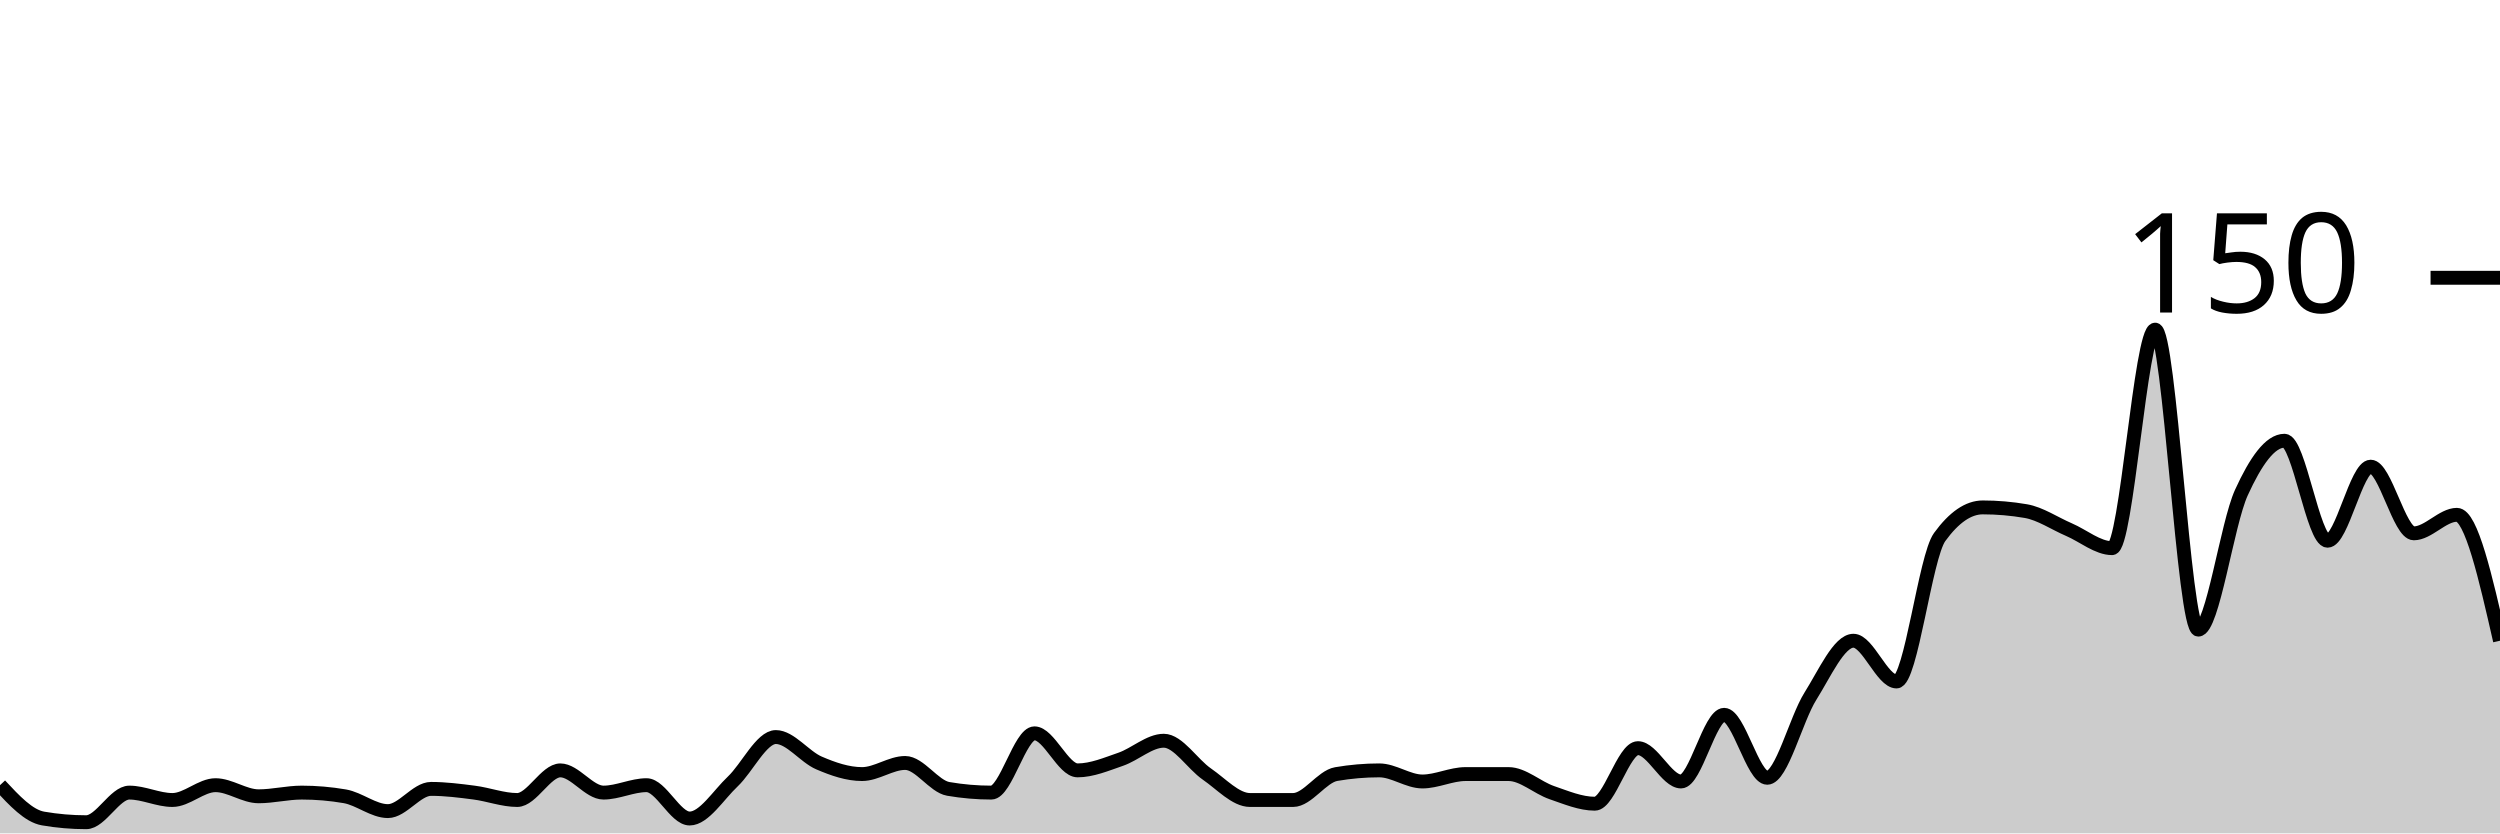
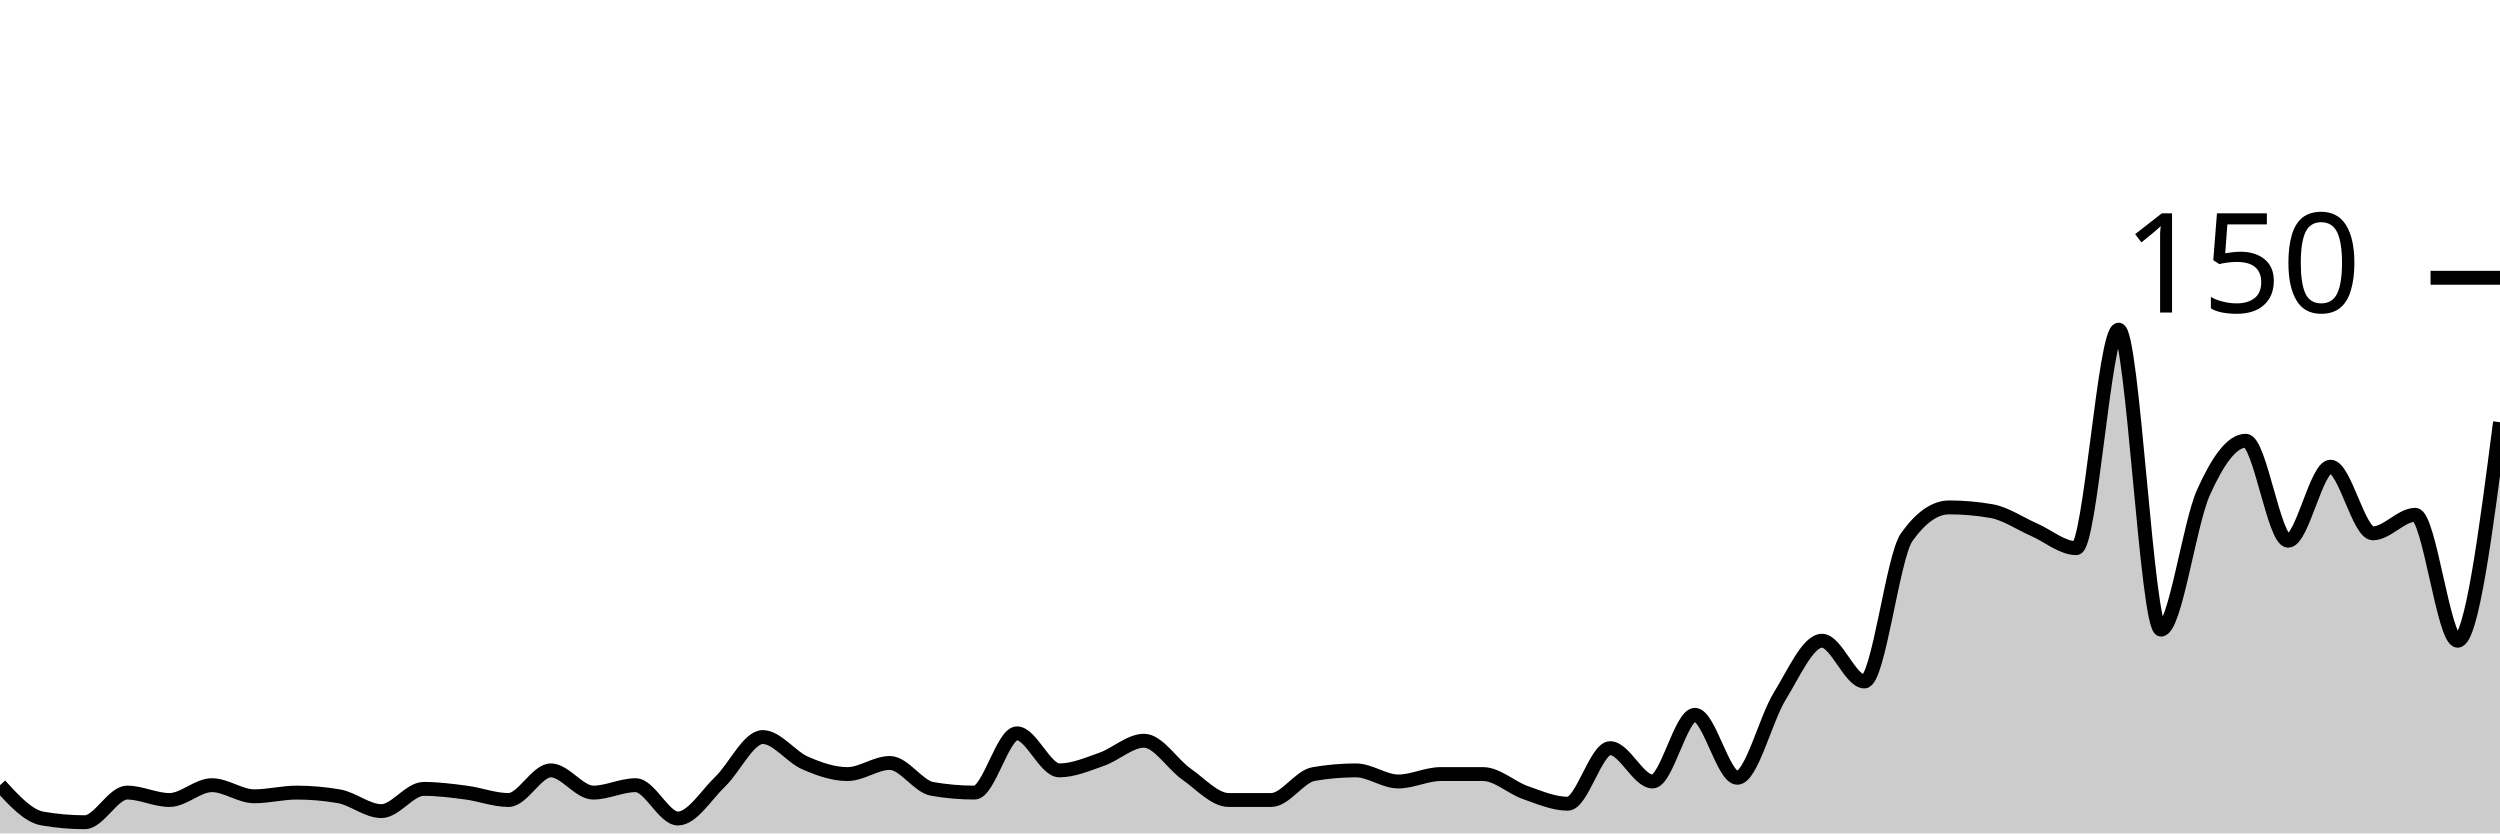
<svg xmlns="http://www.w3.org/2000/svg" viewBox="0 0 180 60">
  <g transform="translate(0,20)">
-     <path class="area" fill="rgba(0, 0, 0, 0.2)" d="M0,36.533C1.034,37.644,2.069,38.756,3.103,38.933C4.138,39.111,5.172,39.2,6.207,39.2C7.241,39.2,8.276,37.067,9.31,37.067C10.345,37.067,11.379,37.6,12.414,37.6C13.448,37.6,14.483,36.533,15.517,36.533C16.552,36.533,17.586,37.333,18.621,37.333C19.655,37.333,20.69,37.067,21.724,37.067C22.759,37.067,23.793,37.156,24.828,37.333C25.862,37.511,26.897,38.4,27.931,38.4C28.966,38.4,30,36.8,31.034,36.8C32.069,36.8,33.103,36.933,34.138,37.067C35.172,37.2,36.207,37.6,37.241,37.6C38.276,37.6,39.31,35.467,40.345,35.467C41.379,35.467,42.414,37.067,43.448,37.067C44.483,37.067,45.517,36.533,46.552,36.533C47.586,36.533,48.621,38.933,49.655,38.933C50.69,38.933,51.724,37.244,52.759,36.267C53.793,35.289,54.828,33.067,55.862,33.067C56.897,33.067,57.931,34.489,58.966,34.933C60,35.378,61.034,35.733,62.069,35.733C63.103,35.733,64.138,34.933,65.172,34.933C66.207,34.933,67.241,36.622,68.276,36.8C69.31,36.978,70.345,37.067,71.379,37.067C72.414,37.067,73.448,32.8,74.483,32.8C75.517,32.8,76.552,35.467,77.586,35.467C78.621,35.467,79.655,35.022,80.69,34.667C81.724,34.311,82.759,33.333,83.793,33.333C84.828,33.333,85.862,35.022,86.897,35.733C87.931,36.444,88.966,37.6,90,37.6C91.034,37.6,92.069,37.6,93.103,37.6C94.138,37.6,95.172,35.911,96.207,35.733C97.241,35.556,98.276,35.467,99.31,35.467C100.345,35.467,101.379,36.267,102.414,36.267C103.448,36.267,104.483,35.733,105.517,35.733C106.552,35.733,107.586,35.733,108.621,35.733C109.655,35.733,110.69,36.711,111.724,37.067C112.759,37.422,113.793,37.867,114.828,37.867C115.862,37.867,116.897,33.867,117.931,33.867C118.966,33.867,120,36.267,121.034,36.267C122.069,36.267,123.103,31.467,124.138,31.467C125.172,31.467,126.207,36,127.241,36C128.276,36,129.31,31.778,130.345,30.133C131.379,28.489,132.414,26.133,133.448,26.133C134.483,26.133,135.517,29.067,136.552,29.067C137.586,29.067,138.621,20.089,139.655,18.667C140.69,17.244,141.724,16.533,142.759,16.533C143.793,16.533,144.828,16.622,145.862,16.8C146.897,16.978,147.931,17.689,148.966,18.133C150,18.578,151.034,19.467,152.069,19.467C153.103,19.467,154.138,3.733,155.172,3.733C156.207,3.733,157.241,25.333,158.276,25.333C159.31,25.333,160.345,17.733,161.379,15.467C162.414,13.2,163.448,11.733,164.483,11.733C165.517,11.733,166.552,18.933,167.586,18.933C168.621,18.933,169.655,13.6,170.69,13.6C171.724,13.6,172.759,18.4,173.793,18.4C174.828,18.4,175.862,17.067,176.897,17.067C177.931,17.067,178.966,21.6,180,26.133L180,40C178.966,40,177.931,40,176.897,40C175.862,40,174.828,40,173.793,40C172.759,40,171.724,40,170.69,40C169.655,40,168.621,40,167.586,40C166.552,40,165.517,40,164.483,40C163.448,40,162.414,40,161.379,40C160.345,40,159.31,40,158.276,40C157.241,40,156.207,40,155.172,40C154.138,40,153.103,40,152.069,40C151.034,40,150,40,148.966,40C147.931,40,146.897,40,145.862,40C144.828,40,143.793,40,142.759,40C141.724,40,140.69,40,139.655,40C138.621,40,137.586,40,136.552,40C135.517,40,134.483,40,133.448,40C132.414,40,131.379,40,130.345,40C129.31,40,128.276,40,127.241,40C126.207,40,125.172,40,124.138,40C123.103,40,122.069,40,121.034,40C120,40,118.966,40,117.931,40C116.897,40,115.862,40,114.828,40C113.793,40,112.759,40,111.724,40C110.69,40,109.655,40,108.621,40C107.586,40,106.552,40,105.517,40C104.483,40,103.448,40,102.414,40C101.379,40,100.345,40,99.31,40C98.276,40,97.241,40,96.207,40C95.172,40,94.138,40,93.103,40C92.069,40,91.034,40,90,40C88.966,40,87.931,40,86.897,40C85.862,40,84.828,40,83.793,40C82.759,40,81.724,40,80.69,40C79.655,40,78.621,40,77.586,40C76.552,40,75.517,40,74.483,40C73.448,40,72.414,40,71.379,40C70.345,40,69.31,40,68.276,40C67.241,40,66.207,40,65.172,40C64.138,40,63.103,40,62.069,40C61.034,40,60,40,58.966,40C57.931,40,56.897,40,55.862,40C54.828,40,53.793,40,52.759,40C51.724,40,50.69,40,49.655,40C48.621,40,47.586,40,46.552,40C45.517,40,44.483,40,43.448,40C42.414,40,41.379,40,40.345,40C39.31,40,38.276,40,37.241,40C36.207,40,35.172,40,34.138,40C33.103,40,32.069,40,31.034,40C30,40,28.966,40,27.931,40C26.897,40,25.862,40,24.828,40C23.793,40,22.759,40,21.724,40C20.69,40,19.655,40,18.621,40C17.586,40,16.552,40,15.517,40C14.483,40,13.448,40,12.414,40C11.379,40,10.345,40,9.31,40C8.276,40,7.241,40,6.207,40C5.172,40,4.138,40,3.103,40C2.069,40,1.034,40,0,40Z" />
-     <path class="line" stroke="black" fill="none" d="M0,36.533C1.034,37.644,2.069,38.756,3.103,38.933C4.138,39.111,5.172,39.2,6.207,39.2C7.241,39.2,8.276,37.067,9.31,37.067C10.345,37.067,11.379,37.6,12.414,37.6C13.448,37.6,14.483,36.533,15.517,36.533C16.552,36.533,17.586,37.333,18.621,37.333C19.655,37.333,20.69,37.067,21.724,37.067C22.759,37.067,23.793,37.156,24.828,37.333C25.862,37.511,26.897,38.4,27.931,38.4C28.966,38.4,30,36.8,31.034,36.8C32.069,36.8,33.103,36.933,34.138,37.067C35.172,37.2,36.207,37.6,37.241,37.6C38.276,37.6,39.31,35.467,40.345,35.467C41.379,35.467,42.414,37.067,43.448,37.067C44.483,37.067,45.517,36.533,46.552,36.533C47.586,36.533,48.621,38.933,49.655,38.933C50.69,38.933,51.724,37.244,52.759,36.267C53.793,35.289,54.828,33.067,55.862,33.067C56.897,33.067,57.931,34.489,58.966,34.933C60,35.378,61.034,35.733,62.069,35.733C63.103,35.733,64.138,34.933,65.172,34.933C66.207,34.933,67.241,36.622,68.276,36.8C69.31,36.978,70.345,37.067,71.379,37.067C72.414,37.067,73.448,32.8,74.483,32.8C75.517,32.8,76.552,35.467,77.586,35.467C78.621,35.467,79.655,35.022,80.69,34.667C81.724,34.311,82.759,33.333,83.793,33.333C84.828,33.333,85.862,35.022,86.897,35.733C87.931,36.444,88.966,37.6,90,37.6C91.034,37.6,92.069,37.6,93.103,37.6C94.138,37.6,95.172,35.911,96.207,35.733C97.241,35.556,98.276,35.467,99.31,35.467C100.345,35.467,101.379,36.267,102.414,36.267C103.448,36.267,104.483,35.733,105.517,35.733C106.552,35.733,107.586,35.733,108.621,35.733C109.655,35.733,110.69,36.711,111.724,37.067C112.759,37.422,113.793,37.867,114.828,37.867C115.862,37.867,116.897,33.867,117.931,33.867C118.966,33.867,120,36.267,121.034,36.267C122.069,36.267,123.103,31.467,124.138,31.467C125.172,31.467,126.207,36,127.241,36C128.276,36,129.31,31.778,130.345,30.133C131.379,28.489,132.414,26.133,133.448,26.133C134.483,26.133,135.517,29.067,136.552,29.067C137.586,29.067,138.621,20.089,139.655,18.667C140.69,17.244,141.724,16.533,142.759,16.533C143.793,16.533,144.828,16.622,145.862,16.8C146.897,16.978,147.931,17.689,148.966,18.133C150,18.578,151.034,19.467,152.069,19.467C153.103,19.467,154.138,3.733,155.172,3.733C156.207,3.733,157.241,25.333,158.276,25.333C159.31,25.333,160.345,17.733,161.379,15.467C162.414,13.2,163.448,11.733,164.483,11.733C165.517,11.733,166.552,18.933,167.586,18.933C168.621,18.933,169.655,13.6,170.69,13.6C171.724,13.6,172.759,18.4,173.793,18.4C174.828,18.4,175.862,17.067,176.897,17.067C177.931,17.067,178.966,21.6,180,26.133" />
+     <path class="area" fill="rgba(0, 0, 0, 0.2)" d="M0,36.533C1.017,37.644,2.034,38.756,3.051,38.933C4.068,39.111,5.085,39.2,6.102,39.2C7.119,39.2,8.136,37.067,9.153,37.067C10.169,37.067,11.186,37.6,12.203,37.6C13.22,37.6,14.237,36.533,15.254,36.533C16.271,36.533,17.288,37.333,18.305,37.333C19.322,37.333,20.339,37.067,21.356,37.067C22.373,37.067,23.39,37.156,24.407,37.333C25.424,37.511,26.441,38.4,27.458,38.4C28.475,38.4,29.492,36.8,30.508,36.8C31.525,36.8,32.542,36.933,33.559,37.067C34.576,37.2,35.593,37.6,36.61,37.6C37.627,37.6,38.644,35.467,39.661,35.467C40.678,35.467,41.695,37.067,42.712,37.067C43.729,37.067,44.746,36.533,45.763,36.533C46.78,36.533,47.797,38.933,48.814,38.933C49.831,38.933,50.847,37.244,51.864,36.267C52.881,35.289,53.898,33.067,54.915,33.067C55.932,33.067,56.949,34.489,57.966,34.933C58.983,35.378,60,35.733,61.017,35.733C62.034,35.733,63.051,34.933,64.068,34.933C65.085,34.933,66.102,36.622,67.119,36.8C68.136,36.978,69.153,37.067,70.169,37.067C71.186,37.067,72.203,32.8,73.22,32.8C74.237,32.8,75.254,35.467,76.271,35.467C77.288,35.467,78.305,35.022,79.322,34.667C80.339,34.311,81.356,33.333,82.373,33.333C83.39,33.333,84.407,35.022,85.424,35.733C86.441,36.444,87.458,37.6,88.475,37.6C89.492,37.6,90.508,37.6,91.525,37.6C92.542,37.6,93.559,35.911,94.576,35.733C95.593,35.556,96.61,35.467,97.627,35.467C98.644,35.467,99.661,36.267,100.678,36.267C101.695,36.267,102.712,35.733,103.729,35.733C104.746,35.733,105.763,35.733,106.78,35.733C107.797,35.733,108.814,36.711,109.831,37.067C110.847,37.422,111.864,37.867,112.881,37.867C113.898,37.867,114.915,33.867,115.932,33.867C116.949,33.867,117.966,36.267,118.983,36.267C120,36.267,121.017,31.467,122.034,31.467C123.051,31.467,124.068,36,125.085,36C126.102,36,127.119,31.778,128.136,30.133C129.153,28.489,130.169,26.133,131.186,26.133C132.203,26.133,133.22,29.067,134.237,29.067C135.254,29.067,136.271,20.089,137.288,18.667C138.305,17.244,139.322,16.533,140.339,16.533C141.356,16.533,142.373,16.622,143.39,16.8C144.407,16.978,145.424,17.689,146.441,18.133C147.458,18.578,148.475,19.467,149.492,19.467C150.508,19.467,151.525,3.733,152.542,3.733C153.559,3.733,154.576,25.333,155.593,25.333C156.61,25.333,157.627,17.733,158.644,15.467C159.661,13.2,160.678,11.733,161.695,11.733C162.712,11.733,163.729,18.933,164.746,18.933C165.763,18.933,166.78,13.6,167.797,13.6C168.814,13.6,169.831,18.4,170.847,18.4C171.864,18.4,172.881,17.067,173.898,17.067C174.915,17.067,175.932,26.133,176.949,26.133C177.966,26.133,178.983,18.267,180,10.4L180,40C178.983,40,177.966,40,176.949,40C175.932,40,174.915,40,173.898,40C172.881,40,171.864,40,170.847,40C169.831,40,168.814,40,167.797,40C166.78,40,165.763,40,164.746,40C163.729,40,162.712,40,161.695,40C160.678,40,159.661,40,158.644,40C157.627,40,156.61,40,155.593,40C154.576,40,153.559,40,152.542,40C151.525,40,150.508,40,149.492,40C148.475,40,147.458,40,146.441,40C145.424,40,144.407,40,143.39,40C142.373,40,141.356,40,140.339,40C139.322,40,138.305,40,137.288,40C136.271,40,135.254,40,134.237,40C133.22,40,132.203,40,131.186,40C130.169,40,129.153,40,128.136,40C127.119,40,126.102,40,125.085,40C124.068,40,123.051,40,122.034,40C121.017,40,120,40,118.983,40C117.966,40,116.949,40,115.932,40C114.915,40,113.898,40,112.881,40C111.864,40,110.847,40,109.831,40C108.814,40,107.797,40,106.78,40C105.763,40,104.746,40,103.729,40C102.712,40,101.695,40,100.678,40C99.661,40,98.644,40,97.627,40C96.61,40,95.593,40,94.576,40C93.559,40,92.542,40,91.525,40C90.508,40,89.492,40,88.475,40C87.458,40,86.441,40,85.424,40C84.407,40,83.39,40,82.373,40C81.356,40,80.339,40,79.322,40C78.305,40,77.288,40,76.271,40C75.254,40,74.237,40,73.22,40C72.203,40,71.186,40,70.169,40C69.153,40,68.136,40,67.119,40C66.102,40,65.085,40,64.068,40C63.051,40,62.034,40,61.017,40C60,40,58.983,40,57.966,40C56.949,40,55.932,40,54.915,40C53.898,40,52.881,40,51.864,40C50.847,40,49.831,40,48.814,40C47.797,40,46.78,40,45.763,40C44.746,40,43.729,40,42.712,40C41.695,40,40.678,40,39.661,40C38.644,40,37.627,40,36.61,40C35.593,40,34.576,40,33.559,40C32.542,40,31.525,40,30.508,40C29.492,40,28.475,40,27.458,40C26.441,40,25.424,40,24.407,40C23.39,40,22.373,40,21.356,40C20.339,40,19.322,40,18.305,40C17.288,40,16.271,40,15.254,40C14.237,40,13.22,40,12.203,40C11.186,40,10.169,40,9.153,40C8.136,40,7.119,40,6.102,40C5.085,40,4.068,40,3.051,40C2.034,40,1.017,40,0,40Z" />
+     <path class="line" stroke="black" fill="none" d="M0,36.533C1.017,37.644,2.034,38.756,3.051,38.933C4.068,39.111,5.085,39.2,6.102,39.2C7.119,39.2,8.136,37.067,9.153,37.067C10.169,37.067,11.186,37.6,12.203,37.6C13.22,37.6,14.237,36.533,15.254,36.533C16.271,36.533,17.288,37.333,18.305,37.333C19.322,37.333,20.339,37.067,21.356,37.067C22.373,37.067,23.39,37.156,24.407,37.333C25.424,37.511,26.441,38.4,27.458,38.4C28.475,38.4,29.492,36.8,30.508,36.8C31.525,36.8,32.542,36.933,33.559,37.067C34.576,37.2,35.593,37.6,36.61,37.6C37.627,37.6,38.644,35.467,39.661,35.467C40.678,35.467,41.695,37.067,42.712,37.067C43.729,37.067,44.746,36.533,45.763,36.533C46.78,36.533,47.797,38.933,48.814,38.933C49.831,38.933,50.847,37.244,51.864,36.267C52.881,35.289,53.898,33.067,54.915,33.067C55.932,33.067,56.949,34.489,57.966,34.933C58.983,35.378,60,35.733,61.017,35.733C62.034,35.733,63.051,34.933,64.068,34.933C65.085,34.933,66.102,36.622,67.119,36.8C68.136,36.978,69.153,37.067,70.169,37.067C71.186,37.067,72.203,32.8,73.22,32.8C74.237,32.8,75.254,35.467,76.271,35.467C77.288,35.467,78.305,35.022,79.322,34.667C80.339,34.311,81.356,33.333,82.373,33.333C83.39,33.333,84.407,35.022,85.424,35.733C86.441,36.444,87.458,37.6,88.475,37.6C89.492,37.6,90.508,37.6,91.525,37.6C92.542,37.6,93.559,35.911,94.576,35.733C95.593,35.556,96.61,35.467,97.627,35.467C98.644,35.467,99.661,36.267,100.678,36.267C101.695,36.267,102.712,35.733,103.729,35.733C104.746,35.733,105.763,35.733,106.78,35.733C107.797,35.733,108.814,36.711,109.831,37.067C110.847,37.422,111.864,37.867,112.881,37.867C113.898,37.867,114.915,33.867,115.932,33.867C116.949,33.867,117.966,36.267,118.983,36.267C120,36.267,121.017,31.467,122.034,31.467C123.051,31.467,124.068,36,125.085,36C126.102,36,127.119,31.778,128.136,30.133C129.153,28.489,130.169,26.133,131.186,26.133C132.203,26.133,133.22,29.067,134.237,29.067C135.254,29.067,136.271,20.089,137.288,18.667C138.305,17.244,139.322,16.533,140.339,16.533C141.356,16.533,142.373,16.622,143.39,16.8C144.407,16.978,145.424,17.689,146.441,18.133C147.458,18.578,148.475,19.467,149.492,19.467C150.508,19.467,151.525,3.733,152.542,3.733C153.559,3.733,154.576,25.333,155.593,25.333C156.61,25.333,157.627,17.733,158.644,15.467C159.661,13.2,160.678,11.733,161.695,11.733C162.712,11.733,163.729,18.933,164.746,18.933C165.763,18.933,166.78,13.6,167.797,13.6C168.814,13.6,169.831,18.4,170.847,18.4C171.864,18.4,172.881,17.067,173.898,17.067C174.915,17.067,175.932,26.133,176.949,26.133C177.966,26.133,178.983,18.267,180,10.4" />
    <path class="axis-ceiling" stroke-width="1" stroke="black" fill="none" d="M175,0L180,0" />
    <text class="axis-ceiling-label" font-family="sans-serif" text-anchor="end" font-size="10px" x="170" y="2.5">150</text>
  </g>
</svg>
